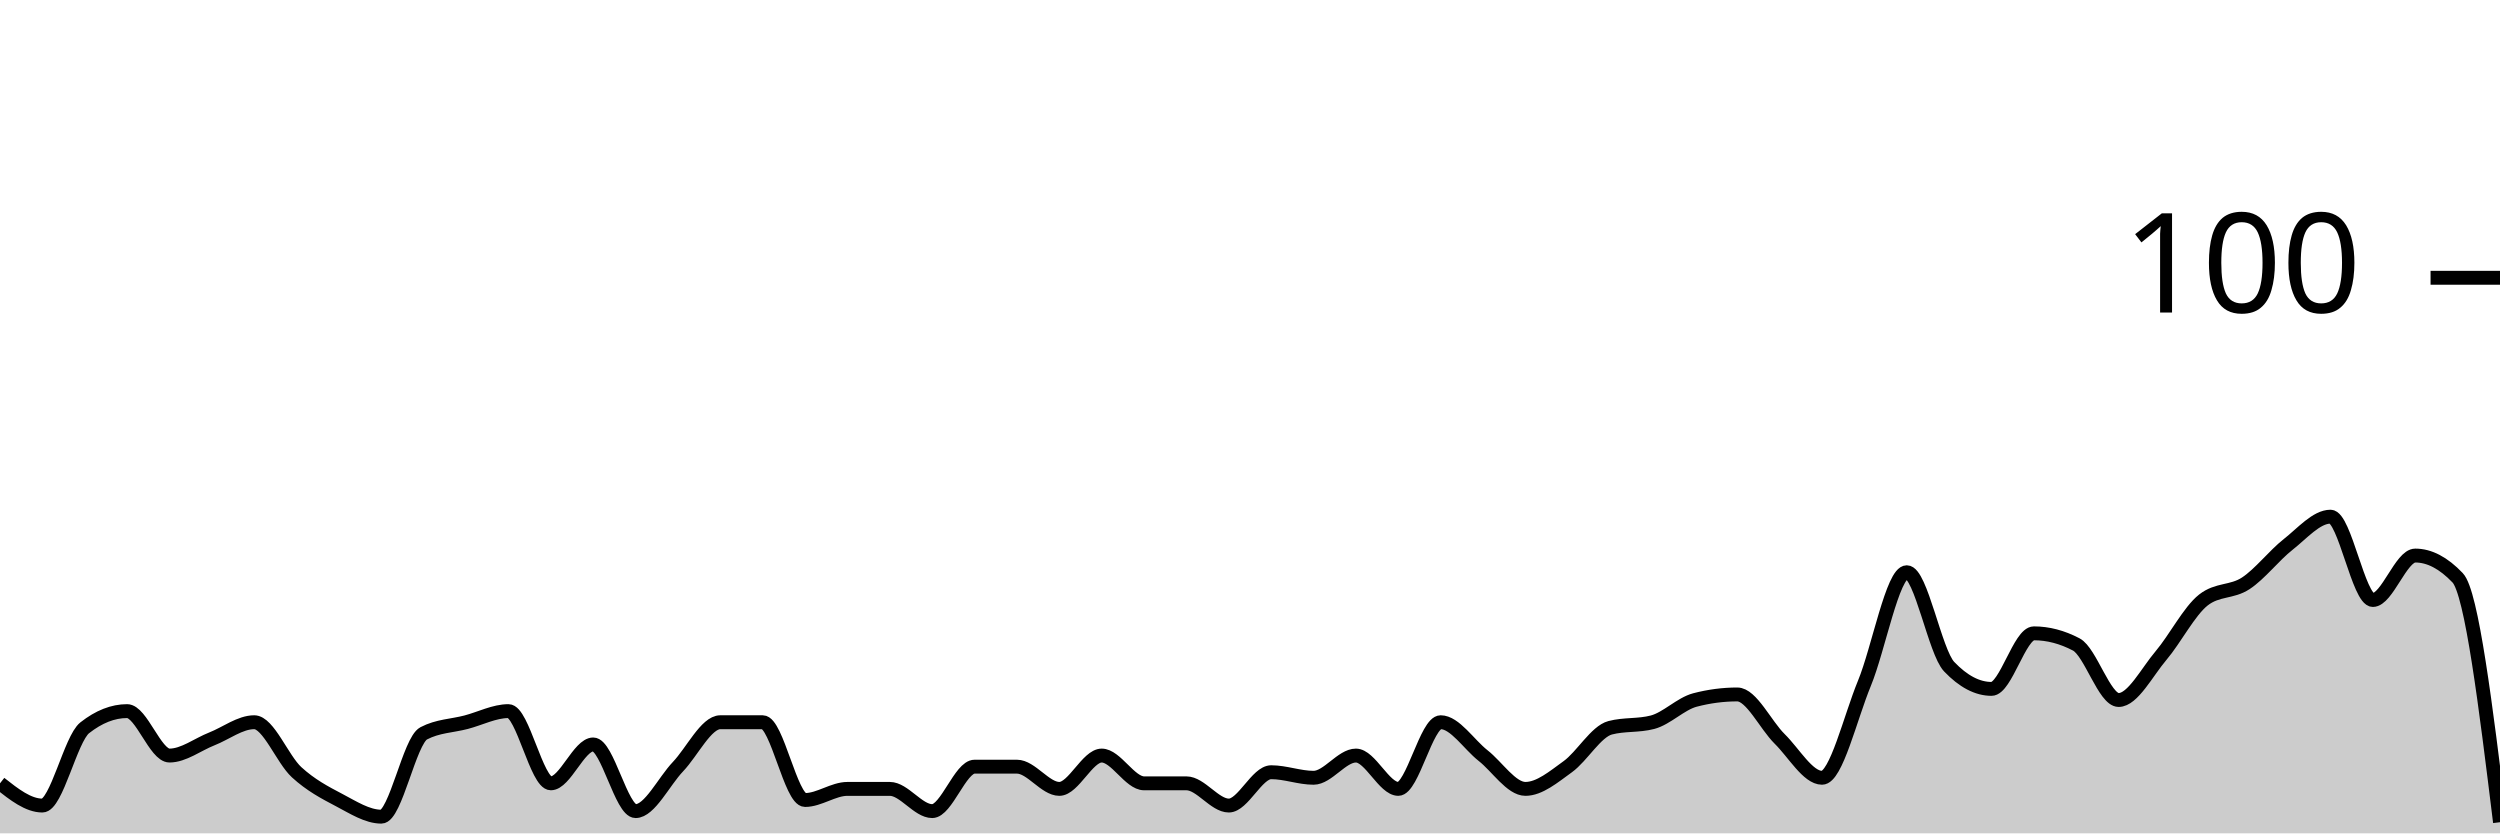
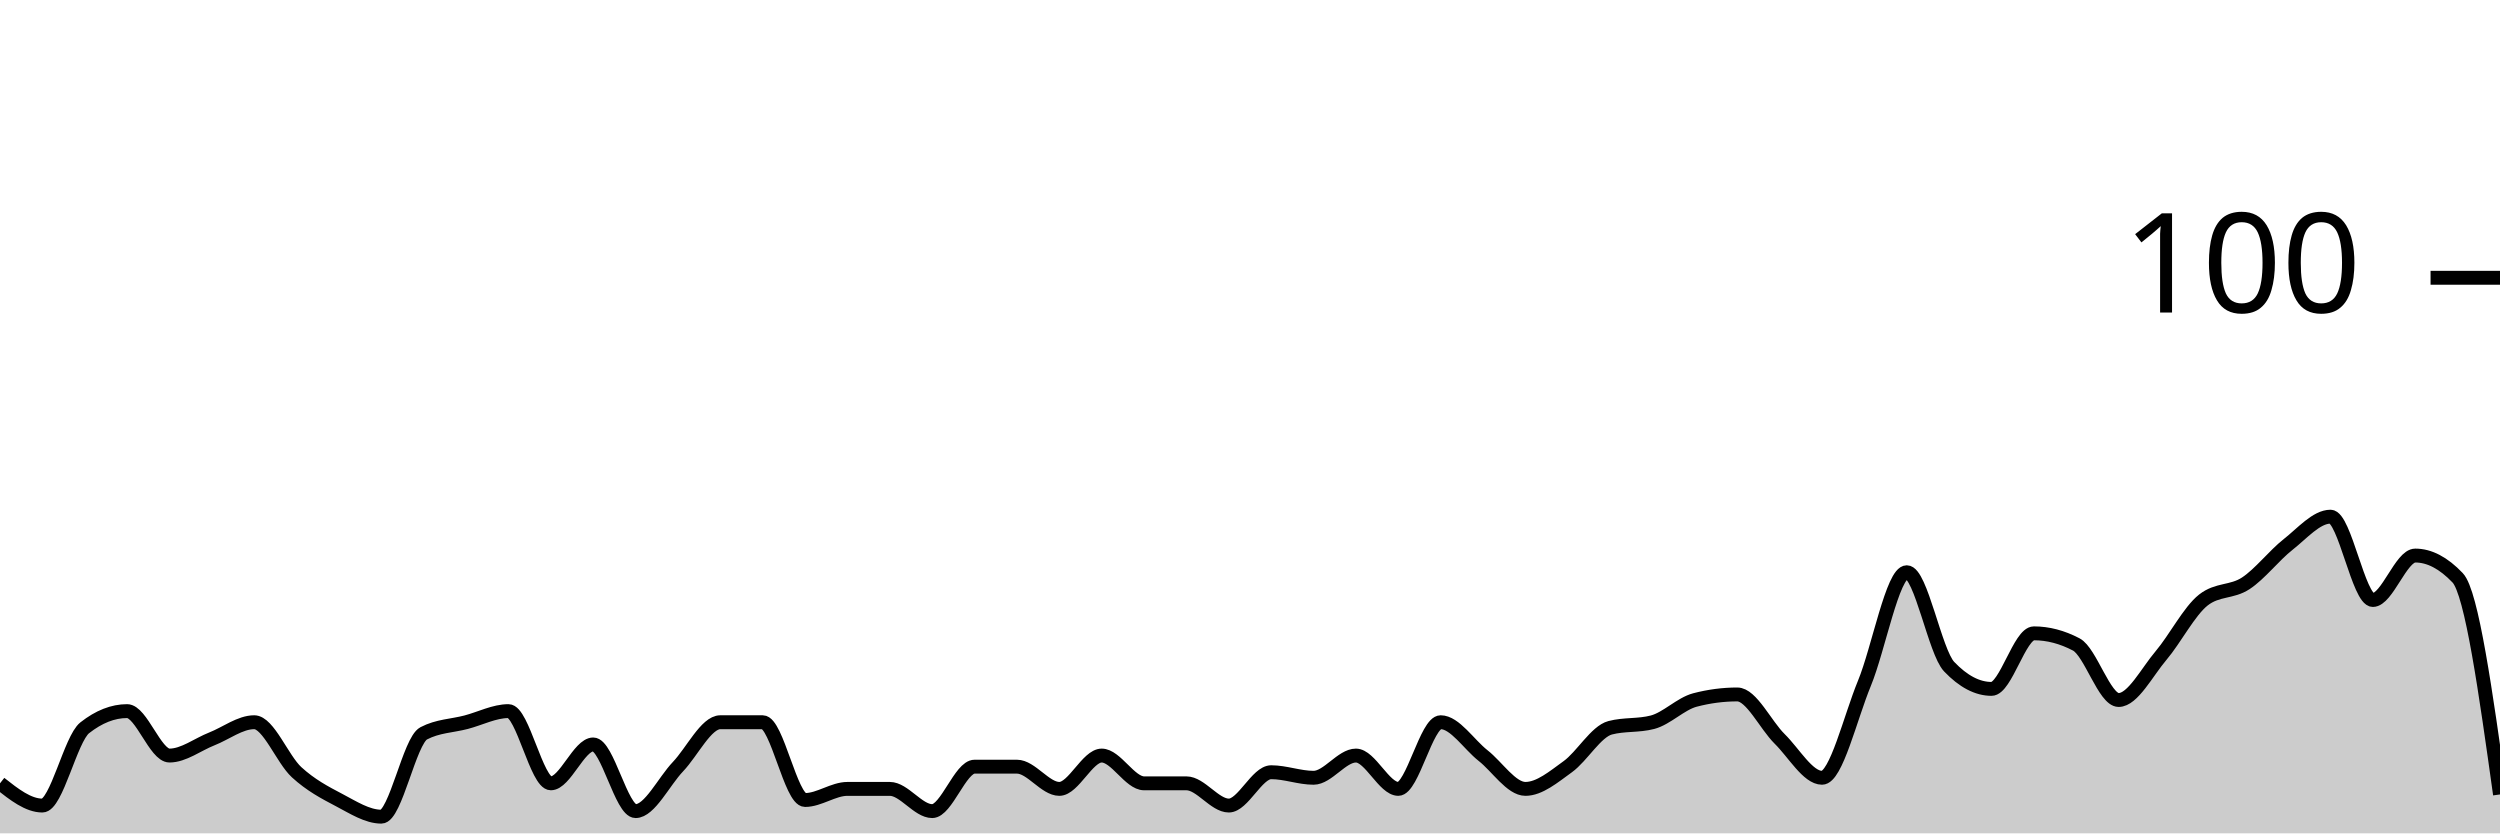
<svg xmlns="http://www.w3.org/2000/svg" viewBox="0 0 180 60">
  <g transform="translate(0,20)">
-     <path class="area" fill="rgba(0, 0, 0, 0.2)" d="M0,36.4C1.017,37.2,2.034,38,3.051,38C4.068,38,5.085,33.2,6.102,32.4C7.119,31.6,8.136,31.2,9.153,31.2C10.169,31.2,11.186,34.4,12.203,34.4C13.22,34.4,14.237,33.6,15.254,33.2C16.271,32.8,17.288,32,18.305,32C19.322,32,20.339,34.667,21.356,35.6C22.373,36.533,23.39,37.067,24.407,37.6C25.424,38.133,26.441,38.8,27.458,38.8C28.475,38.8,29.492,33.333,30.508,32.8C31.525,32.267,32.542,32.267,33.559,32C34.576,31.733,35.593,31.2,36.61,31.2C37.627,31.2,38.644,36.4,39.661,36.4C40.678,36.4,41.695,33.6,42.712,33.6C43.729,33.6,44.746,38.4,45.763,38.4C46.78,38.4,47.797,36.267,48.814,35.2C49.831,34.133,50.847,32,51.864,32C52.881,32,53.898,32,54.915,32C55.932,32,56.949,37.6,57.966,37.6C58.983,37.6,60,36.8,61.017,36.8C62.034,36.8,63.051,36.8,64.068,36.8C65.085,36.8,66.102,38.4,67.119,38.4C68.136,38.4,69.153,35.2,70.169,35.2C71.186,35.2,72.203,35.2,73.22,35.2C74.237,35.2,75.254,36.8,76.271,36.8C77.288,36.8,78.305,34.4,79.322,34.4C80.339,34.4,81.356,36.4,82.373,36.4C83.39,36.4,84.407,36.4,85.424,36.4C86.441,36.4,87.458,38,88.475,38C89.492,38,90.508,35.6,91.525,35.6C92.542,35.6,93.559,36,94.576,36C95.593,36,96.61,34.4,97.627,34.4C98.644,34.4,99.661,36.8,100.678,36.8C101.695,36.8,102.712,32,103.729,32C104.746,32,105.763,33.6,106.78,34.4C107.797,35.2,108.814,36.8,109.831,36.8C110.847,36.8,111.864,35.933,112.881,35.2C113.898,34.467,114.915,32.667,115.932,32.4C116.949,32.133,117.966,32.267,118.983,32C120,31.733,121.017,30.667,122.034,30.4C123.051,30.133,124.068,30,125.085,30C126.102,30,127.119,32.2,128.136,33.2C129.153,34.2,130.169,36,131.186,36C132.203,36,133.22,31.667,134.237,29.2C135.254,26.733,136.271,21.2,137.288,21.2C138.305,21.2,139.322,26.933,140.339,28C141.356,29.067,142.373,29.6,143.39,29.6C144.407,29.6,145.424,25.6,146.441,25.6C147.458,25.6,148.475,25.867,149.492,26.4C150.508,26.933,151.525,30.4,152.542,30.4C153.559,30.4,154.576,28.4,155.593,27.2C156.61,26,157.627,24,158.644,23.2C159.661,22.4,160.678,22.667,161.695,22C162.712,21.333,163.729,20,164.746,19.2C165.763,18.4,166.78,17.2,167.797,17.2C168.814,17.2,169.831,23.2,170.847,23.2C171.864,23.2,172.881,20,173.898,20C174.915,20,175.932,20.533,176.949,21.6C177.966,22.667,178.983,30.933,180,39.2L180,40C178.983,40,177.966,40,176.949,40C175.932,40,174.915,40,173.898,40C172.881,40,171.864,40,170.847,40C169.831,40,168.814,40,167.797,40C166.78,40,165.763,40,164.746,40C163.729,40,162.712,40,161.695,40C160.678,40,159.661,40,158.644,40C157.627,40,156.61,40,155.593,40C154.576,40,153.559,40,152.542,40C151.525,40,150.508,40,149.492,40C148.475,40,147.458,40,146.441,40C145.424,40,144.407,40,143.39,40C142.373,40,141.356,40,140.339,40C139.322,40,138.305,40,137.288,40C136.271,40,135.254,40,134.237,40C133.22,40,132.203,40,131.186,40C130.169,40,129.153,40,128.136,40C127.119,40,126.102,40,125.085,40C124.068,40,123.051,40,122.034,40C121.017,40,120,40,118.983,40C117.966,40,116.949,40,115.932,40C114.915,40,113.898,40,112.881,40C111.864,40,110.847,40,109.831,40C108.814,40,107.797,40,106.78,40C105.763,40,104.746,40,103.729,40C102.712,40,101.695,40,100.678,40C99.661,40,98.644,40,97.627,40C96.61,40,95.593,40,94.576,40C93.559,40,92.542,40,91.525,40C90.508,40,89.492,40,88.475,40C87.458,40,86.441,40,85.424,40C84.407,40,83.39,40,82.373,40C81.356,40,80.339,40,79.322,40C78.305,40,77.288,40,76.271,40C75.254,40,74.237,40,73.22,40C72.203,40,71.186,40,70.169,40C69.153,40,68.136,40,67.119,40C66.102,40,65.085,40,64.068,40C63.051,40,62.034,40,61.017,40C60,40,58.983,40,57.966,40C56.949,40,55.932,40,54.915,40C53.898,40,52.881,40,51.864,40C50.847,40,49.831,40,48.814,40C47.797,40,46.78,40,45.763,40C44.746,40,43.729,40,42.712,40C41.695,40,40.678,40,39.661,40C38.644,40,37.627,40,36.61,40C35.593,40,34.576,40,33.559,40C32.542,40,31.525,40,30.508,40C29.492,40,28.475,40,27.458,40C26.441,40,25.424,40,24.407,40C23.39,40,22.373,40,21.356,40C20.339,40,19.322,40,18.305,40C17.288,40,16.271,40,15.254,40C14.237,40,13.22,40,12.203,40C11.186,40,10.169,40,9.153,40C8.136,40,7.119,40,6.102,40C5.085,40,4.068,40,3.051,40C2.034,40,1.017,40,0,40Z" />
-     <path class="line" stroke="black" fill="none" d="M0,36.4C1.017,37.2,2.034,38,3.051,38C4.068,38,5.085,33.2,6.102,32.4C7.119,31.6,8.136,31.2,9.153,31.2C10.169,31.2,11.186,34.4,12.203,34.4C13.22,34.4,14.237,33.6,15.254,33.2C16.271,32.8,17.288,32,18.305,32C19.322,32,20.339,34.667,21.356,35.6C22.373,36.533,23.39,37.067,24.407,37.6C25.424,38.133,26.441,38.8,27.458,38.8C28.475,38.8,29.492,33.333,30.508,32.8C31.525,32.267,32.542,32.267,33.559,32C34.576,31.733,35.593,31.2,36.61,31.2C37.627,31.2,38.644,36.4,39.661,36.4C40.678,36.4,41.695,33.6,42.712,33.6C43.729,33.6,44.746,38.4,45.763,38.4C46.78,38.4,47.797,36.267,48.814,35.2C49.831,34.133,50.847,32,51.864,32C52.881,32,53.898,32,54.915,32C55.932,32,56.949,37.6,57.966,37.6C58.983,37.6,60,36.8,61.017,36.8C62.034,36.8,63.051,36.8,64.068,36.8C65.085,36.8,66.102,38.4,67.119,38.4C68.136,38.4,69.153,35.2,70.169,35.2C71.186,35.2,72.203,35.2,73.22,35.2C74.237,35.2,75.254,36.8,76.271,36.8C77.288,36.8,78.305,34.4,79.322,34.4C80.339,34.4,81.356,36.4,82.373,36.4C83.39,36.4,84.407,36.4,85.424,36.4C86.441,36.4,87.458,38,88.475,38C89.492,38,90.508,35.6,91.525,35.6C92.542,35.6,93.559,36,94.576,36C95.593,36,96.61,34.4,97.627,34.4C98.644,34.4,99.661,36.8,100.678,36.8C101.695,36.8,102.712,32,103.729,32C104.746,32,105.763,33.6,106.78,34.4C107.797,35.2,108.814,36.8,109.831,36.8C110.847,36.8,111.864,35.933,112.881,35.2C113.898,34.467,114.915,32.667,115.932,32.4C116.949,32.133,117.966,32.267,118.983,32C120,31.733,121.017,30.667,122.034,30.4C123.051,30.133,124.068,30,125.085,30C126.102,30,127.119,32.2,128.136,33.2C129.153,34.2,130.169,36,131.186,36C132.203,36,133.22,31.667,134.237,29.2C135.254,26.733,136.271,21.2,137.288,21.2C138.305,21.2,139.322,26.933,140.339,28C141.356,29.067,142.373,29.6,143.39,29.6C144.407,29.6,145.424,25.6,146.441,25.6C147.458,25.6,148.475,25.867,149.492,26.4C150.508,26.933,151.525,30.4,152.542,30.4C153.559,30.4,154.576,28.4,155.593,27.2C156.61,26,157.627,24,158.644,23.2C159.661,22.4,160.678,22.667,161.695,22C162.712,21.333,163.729,20,164.746,19.2C165.763,18.4,166.78,17.2,167.797,17.2C168.814,17.2,169.831,23.2,170.847,23.2C171.864,23.2,172.881,20,173.898,20C174.915,20,175.932,20.533,176.949,21.6C177.966,22.667,178.983,30.933,180,39.2" />
+     <path class="area" fill="rgba(0, 0, 0, 0.2)" d="M0,36.4C1.017,37.2,2.034,38,3.051,38C4.068,38,5.085,33.2,6.102,32.4C7.119,31.6,8.136,31.2,9.153,31.2C10.169,31.2,11.186,34.4,12.203,34.4C13.22,34.4,14.237,33.6,15.254,33.2C16.271,32.8,17.288,32,18.305,32C19.322,32,20.339,34.667,21.356,35.6C22.373,36.533,23.39,37.067,24.407,37.6C25.424,38.133,26.441,38.8,27.458,38.8C28.475,38.8,29.492,33.333,30.508,32.8C31.525,32.267,32.542,32.267,33.559,32C34.576,31.733,35.593,31.2,36.61,31.2C37.627,31.2,38.644,36.4,39.661,36.4C40.678,36.4,41.695,33.6,42.712,33.6C43.729,33.6,44.746,38.4,45.763,38.4C46.78,38.4,47.797,36.267,48.814,35.2C49.831,34.133,50.847,32,51.864,32C52.881,32,53.898,32,54.915,32C55.932,32,56.949,37.6,57.966,37.6C58.983,37.6,60,36.8,61.017,36.8C62.034,36.8,63.051,36.8,64.068,36.8C65.085,36.8,66.102,38.4,67.119,38.4C68.136,38.4,69.153,35.2,70.169,35.2C71.186,35.2,72.203,35.2,73.22,35.2C74.237,35.2,75.254,36.8,76.271,36.8C77.288,36.8,78.305,34.4,79.322,34.4C80.339,34.4,81.356,36.4,82.373,36.4C83.39,36.4,84.407,36.4,85.424,36.4C86.441,36.4,87.458,38,88.475,38C89.492,38,90.508,35.6,91.525,35.6C92.542,35.6,93.559,36,94.576,36C95.593,36,96.61,34.4,97.627,34.4C98.644,34.4,99.661,36.8,100.678,36.8C101.695,36.8,102.712,32,103.729,32C104.746,32,105.763,33.6,106.78,34.4C107.797,35.2,108.814,36.8,109.831,36.8C110.847,36.8,111.864,35.933,112.881,35.2C113.898,34.467,114.915,32.667,115.932,32.4C116.949,32.133,117.966,32.267,118.983,32C120,31.733,121.017,30.667,122.034,30.4C123.051,30.133,124.068,30,125.085,30C126.102,30,127.119,32.2,128.136,33.2C129.153,34.2,130.169,36,131.186,36C132.203,36,133.22,31.667,134.237,29.2C135.254,26.733,136.271,21.2,137.288,21.2C138.305,21.2,139.322,26.933,140.339,28C141.356,29.067,142.373,29.6,143.39,29.6C144.407,29.6,145.424,25.6,146.441,25.6C147.458,25.6,148.475,25.867,149.492,26.4C150.508,26.933,151.525,30.4,152.542,30.4C153.559,30.4,154.576,28.4,155.593,27.2C156.61,26,157.627,24,158.644,23.2C159.661,22.4,160.678,22.667,161.695,22C162.712,21.333,163.729,20,164.746,19.2C165.763,18.4,166.78,17.2,167.797,17.2C168.814,17.2,169.831,23.2,170.847,23.2C171.864,23.2,172.881,20,173.898,20C174.915,20,175.932,20.533,176.949,21.6C177.966,22.667,178.983,29.933,180,37.2L180,40C178.983,40,177.966,40,176.949,40C175.932,40,174.915,40,173.898,40C172.881,40,171.864,40,170.847,40C169.831,40,168.814,40,167.797,40C166.78,40,165.763,40,164.746,40C163.729,40,162.712,40,161.695,40C160.678,40,159.661,40,158.644,40C157.627,40,156.61,40,155.593,40C154.576,40,153.559,40,152.542,40C151.525,40,150.508,40,149.492,40C148.475,40,147.458,40,146.441,40C145.424,40,144.407,40,143.39,40C142.373,40,141.356,40,140.339,40C139.322,40,138.305,40,137.288,40C136.271,40,135.254,40,134.237,40C133.22,40,132.203,40,131.186,40C130.169,40,129.153,40,128.136,40C127.119,40,126.102,40,125.085,40C124.068,40,123.051,40,122.034,40C121.017,40,120,40,118.983,40C117.966,40,116.949,40,115.932,40C114.915,40,113.898,40,112.881,40C111.864,40,110.847,40,109.831,40C108.814,40,107.797,40,106.78,40C105.763,40,104.746,40,103.729,40C102.712,40,101.695,40,100.678,40C99.661,40,98.644,40,97.627,40C96.61,40,95.593,40,94.576,40C93.559,40,92.542,40,91.525,40C90.508,40,89.492,40,88.475,40C87.458,40,86.441,40,85.424,40C84.407,40,83.39,40,82.373,40C81.356,40,80.339,40,79.322,40C78.305,40,77.288,40,76.271,40C75.254,40,74.237,40,73.22,40C72.203,40,71.186,40,70.169,40C69.153,40,68.136,40,67.119,40C66.102,40,65.085,40,64.068,40C63.051,40,62.034,40,61.017,40C60,40,58.983,40,57.966,40C56.949,40,55.932,40,54.915,40C53.898,40,52.881,40,51.864,40C50.847,40,49.831,40,48.814,40C47.797,40,46.78,40,45.763,40C44.746,40,43.729,40,42.712,40C41.695,40,40.678,40,39.661,40C38.644,40,37.627,40,36.61,40C35.593,40,34.576,40,33.559,40C32.542,40,31.525,40,30.508,40C29.492,40,28.475,40,27.458,40C26.441,40,25.424,40,24.407,40C23.39,40,22.373,40,21.356,40C20.339,40,19.322,40,18.305,40C17.288,40,16.271,40,15.254,40C14.237,40,13.22,40,12.203,40C11.186,40,10.169,40,9.153,40C8.136,40,7.119,40,6.102,40C5.085,40,4.068,40,3.051,40C2.034,40,1.017,40,0,40Z" />
+     <path class="line" stroke="black" fill="none" d="M0,36.4C1.017,37.2,2.034,38,3.051,38C4.068,38,5.085,33.2,6.102,32.4C7.119,31.6,8.136,31.2,9.153,31.2C10.169,31.2,11.186,34.4,12.203,34.4C13.22,34.4,14.237,33.6,15.254,33.2C16.271,32.8,17.288,32,18.305,32C19.322,32,20.339,34.667,21.356,35.6C22.373,36.533,23.39,37.067,24.407,37.6C25.424,38.133,26.441,38.8,27.458,38.8C28.475,38.8,29.492,33.333,30.508,32.8C31.525,32.267,32.542,32.267,33.559,32C34.576,31.733,35.593,31.2,36.61,31.2C37.627,31.2,38.644,36.4,39.661,36.4C40.678,36.4,41.695,33.6,42.712,33.6C43.729,33.6,44.746,38.4,45.763,38.4C46.78,38.4,47.797,36.267,48.814,35.2C49.831,34.133,50.847,32,51.864,32C52.881,32,53.898,32,54.915,32C55.932,32,56.949,37.6,57.966,37.6C58.983,37.6,60,36.8,61.017,36.8C62.034,36.8,63.051,36.8,64.068,36.8C65.085,36.8,66.102,38.4,67.119,38.4C68.136,38.4,69.153,35.2,70.169,35.2C71.186,35.2,72.203,35.2,73.22,35.2C74.237,35.2,75.254,36.8,76.271,36.8C77.288,36.8,78.305,34.4,79.322,34.4C80.339,34.4,81.356,36.4,82.373,36.4C83.39,36.4,84.407,36.4,85.424,36.4C86.441,36.4,87.458,38,88.475,38C89.492,38,90.508,35.6,91.525,35.6C92.542,35.6,93.559,36,94.576,36C95.593,36,96.61,34.4,97.627,34.4C98.644,34.4,99.661,36.8,100.678,36.8C101.695,36.8,102.712,32,103.729,32C104.746,32,105.763,33.6,106.78,34.4C107.797,35.2,108.814,36.8,109.831,36.8C110.847,36.8,111.864,35.933,112.881,35.2C113.898,34.467,114.915,32.667,115.932,32.4C116.949,32.133,117.966,32.267,118.983,32C120,31.733,121.017,30.667,122.034,30.4C123.051,30.133,124.068,30,125.085,30C126.102,30,127.119,32.2,128.136,33.2C129.153,34.2,130.169,36,131.186,36C132.203,36,133.22,31.667,134.237,29.2C135.254,26.733,136.271,21.2,137.288,21.2C138.305,21.2,139.322,26.933,140.339,28C141.356,29.067,142.373,29.6,143.39,29.6C144.407,29.6,145.424,25.6,146.441,25.6C147.458,25.6,148.475,25.867,149.492,26.4C150.508,26.933,151.525,30.4,152.542,30.4C153.559,30.4,154.576,28.4,155.593,27.2C156.61,26,157.627,24,158.644,23.2C159.661,22.4,160.678,22.667,161.695,22C162.712,21.333,163.729,20,164.746,19.2C165.763,18.4,166.78,17.2,167.797,17.2C168.814,17.2,169.831,23.2,170.847,23.2C171.864,23.2,172.881,20,173.898,20C174.915,20,175.932,20.533,176.949,21.6C177.966,22.667,178.983,29.933,180,37.2" />
    <path class="axis-ceiling" stroke-width="1" stroke="black" fill="none" d="M175,0L180,0" />
    <text class="axis-ceiling-label" font-family="sans-serif" text-anchor="end" font-size="10px" x="170" y="2.5">100</text>
  </g>
</svg>
